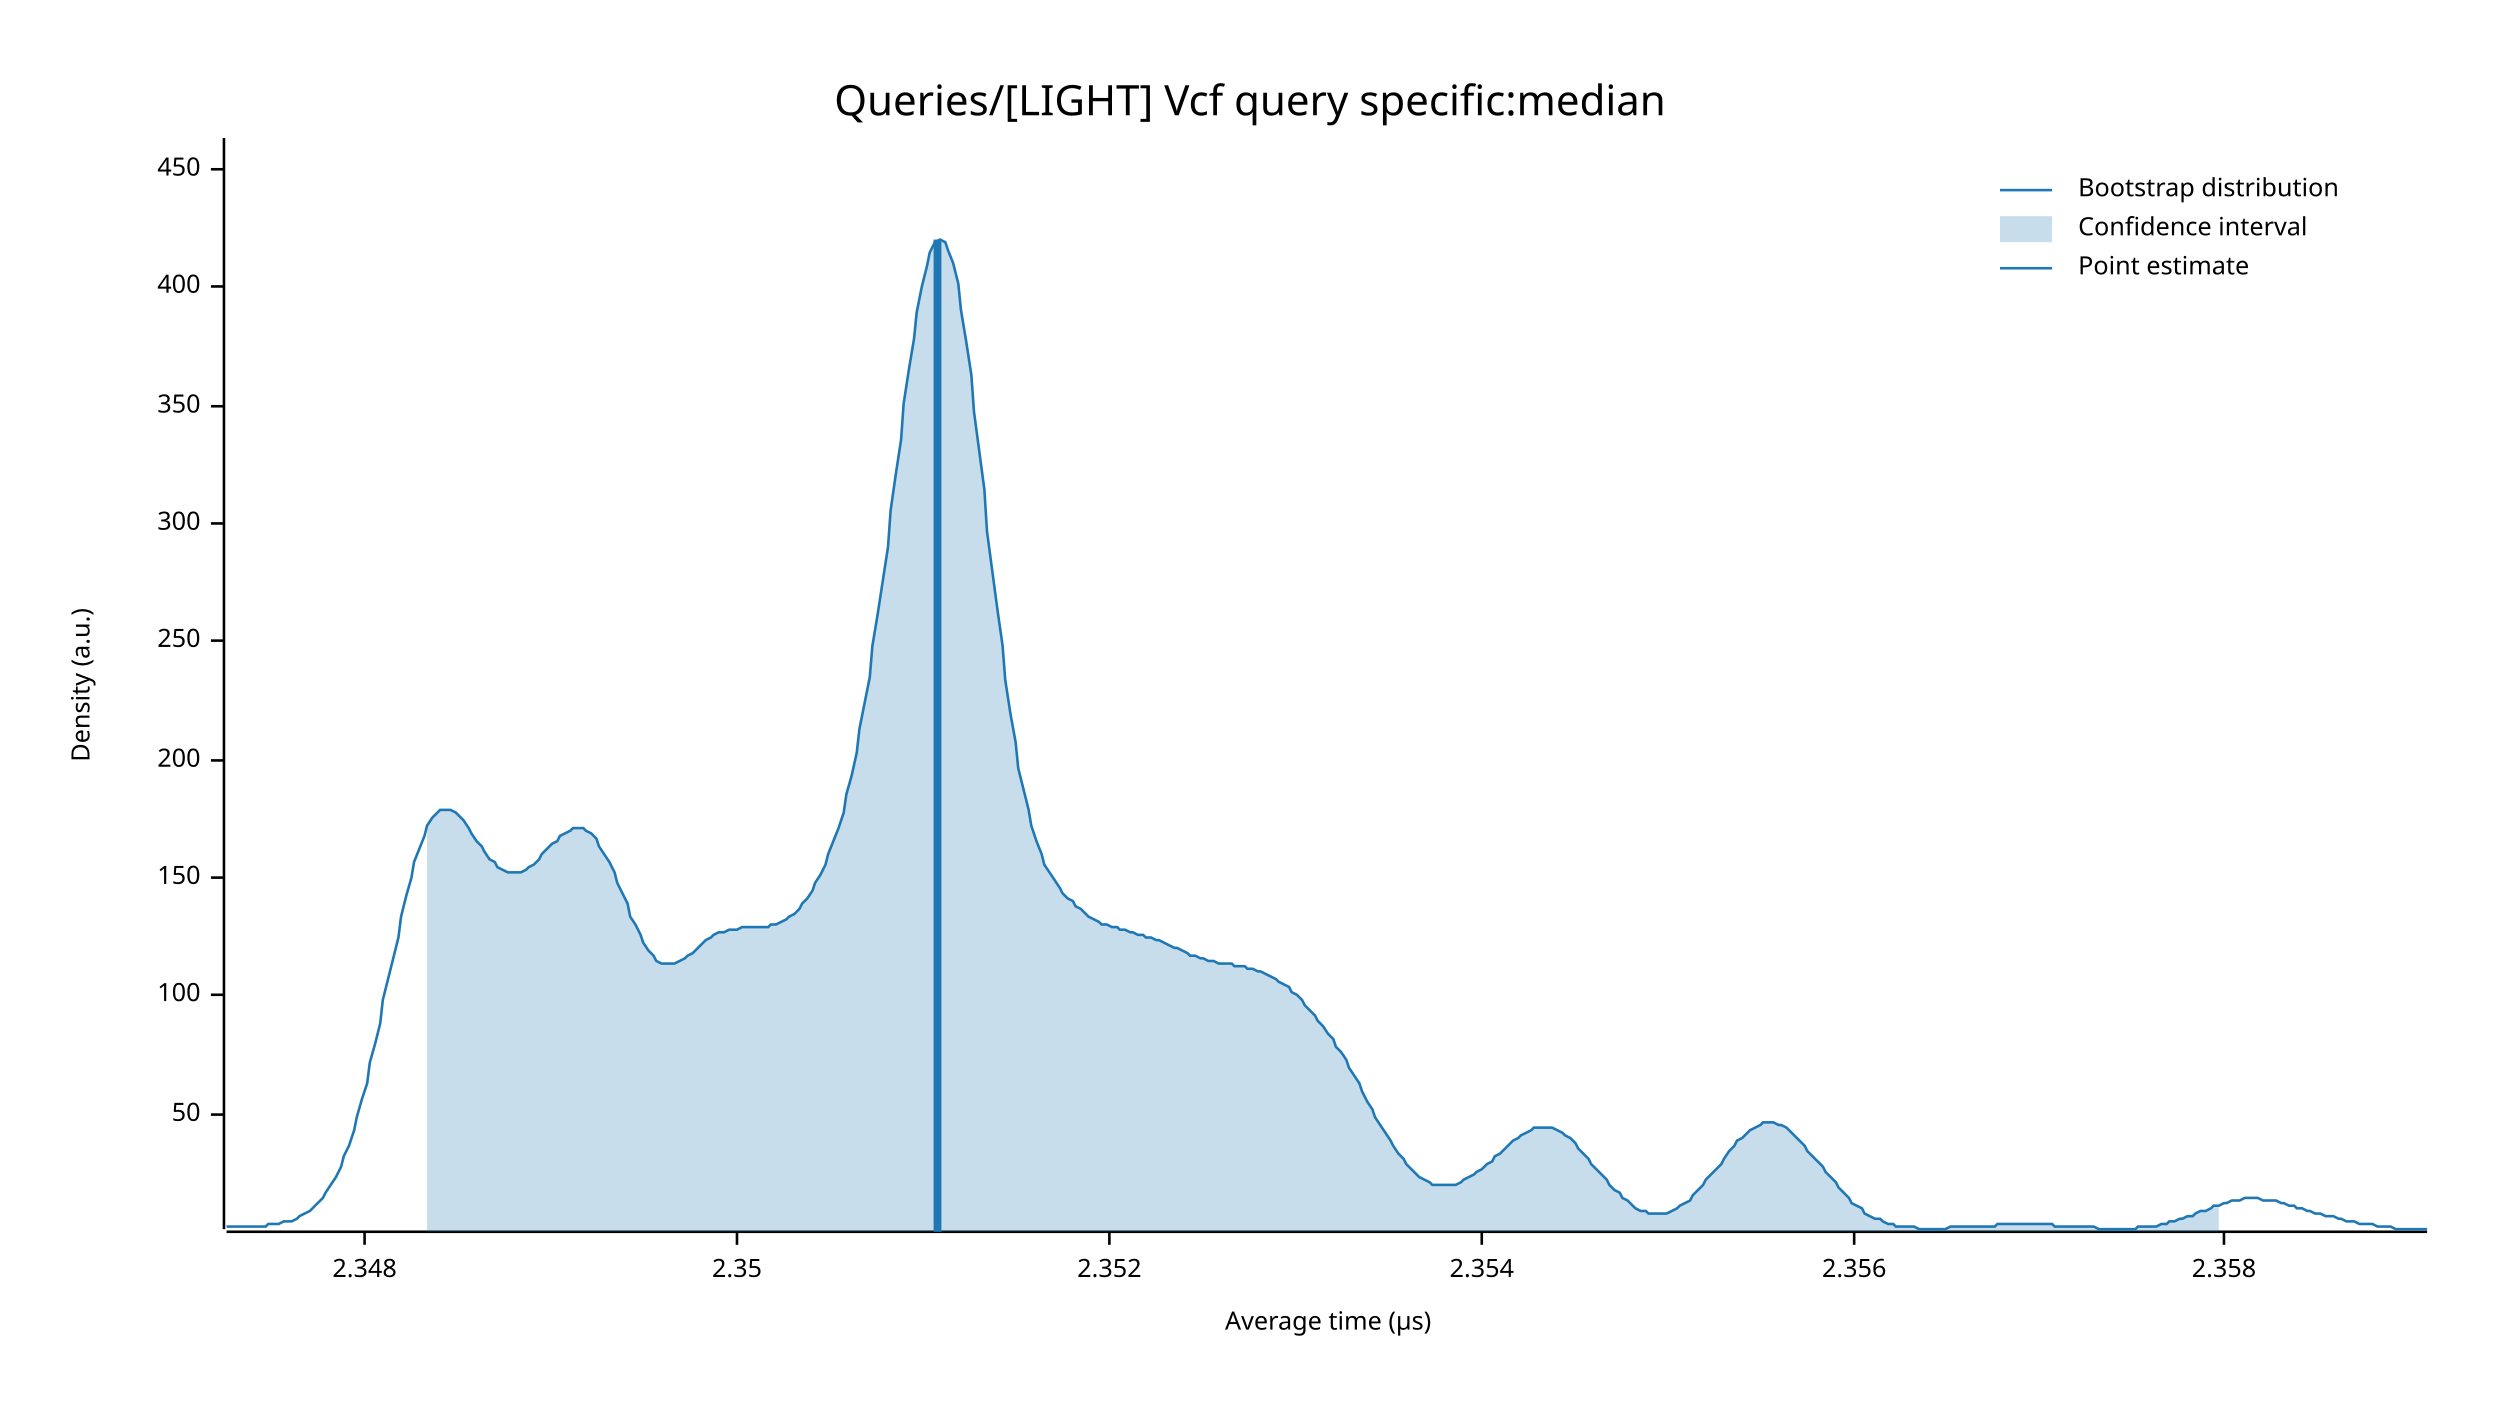
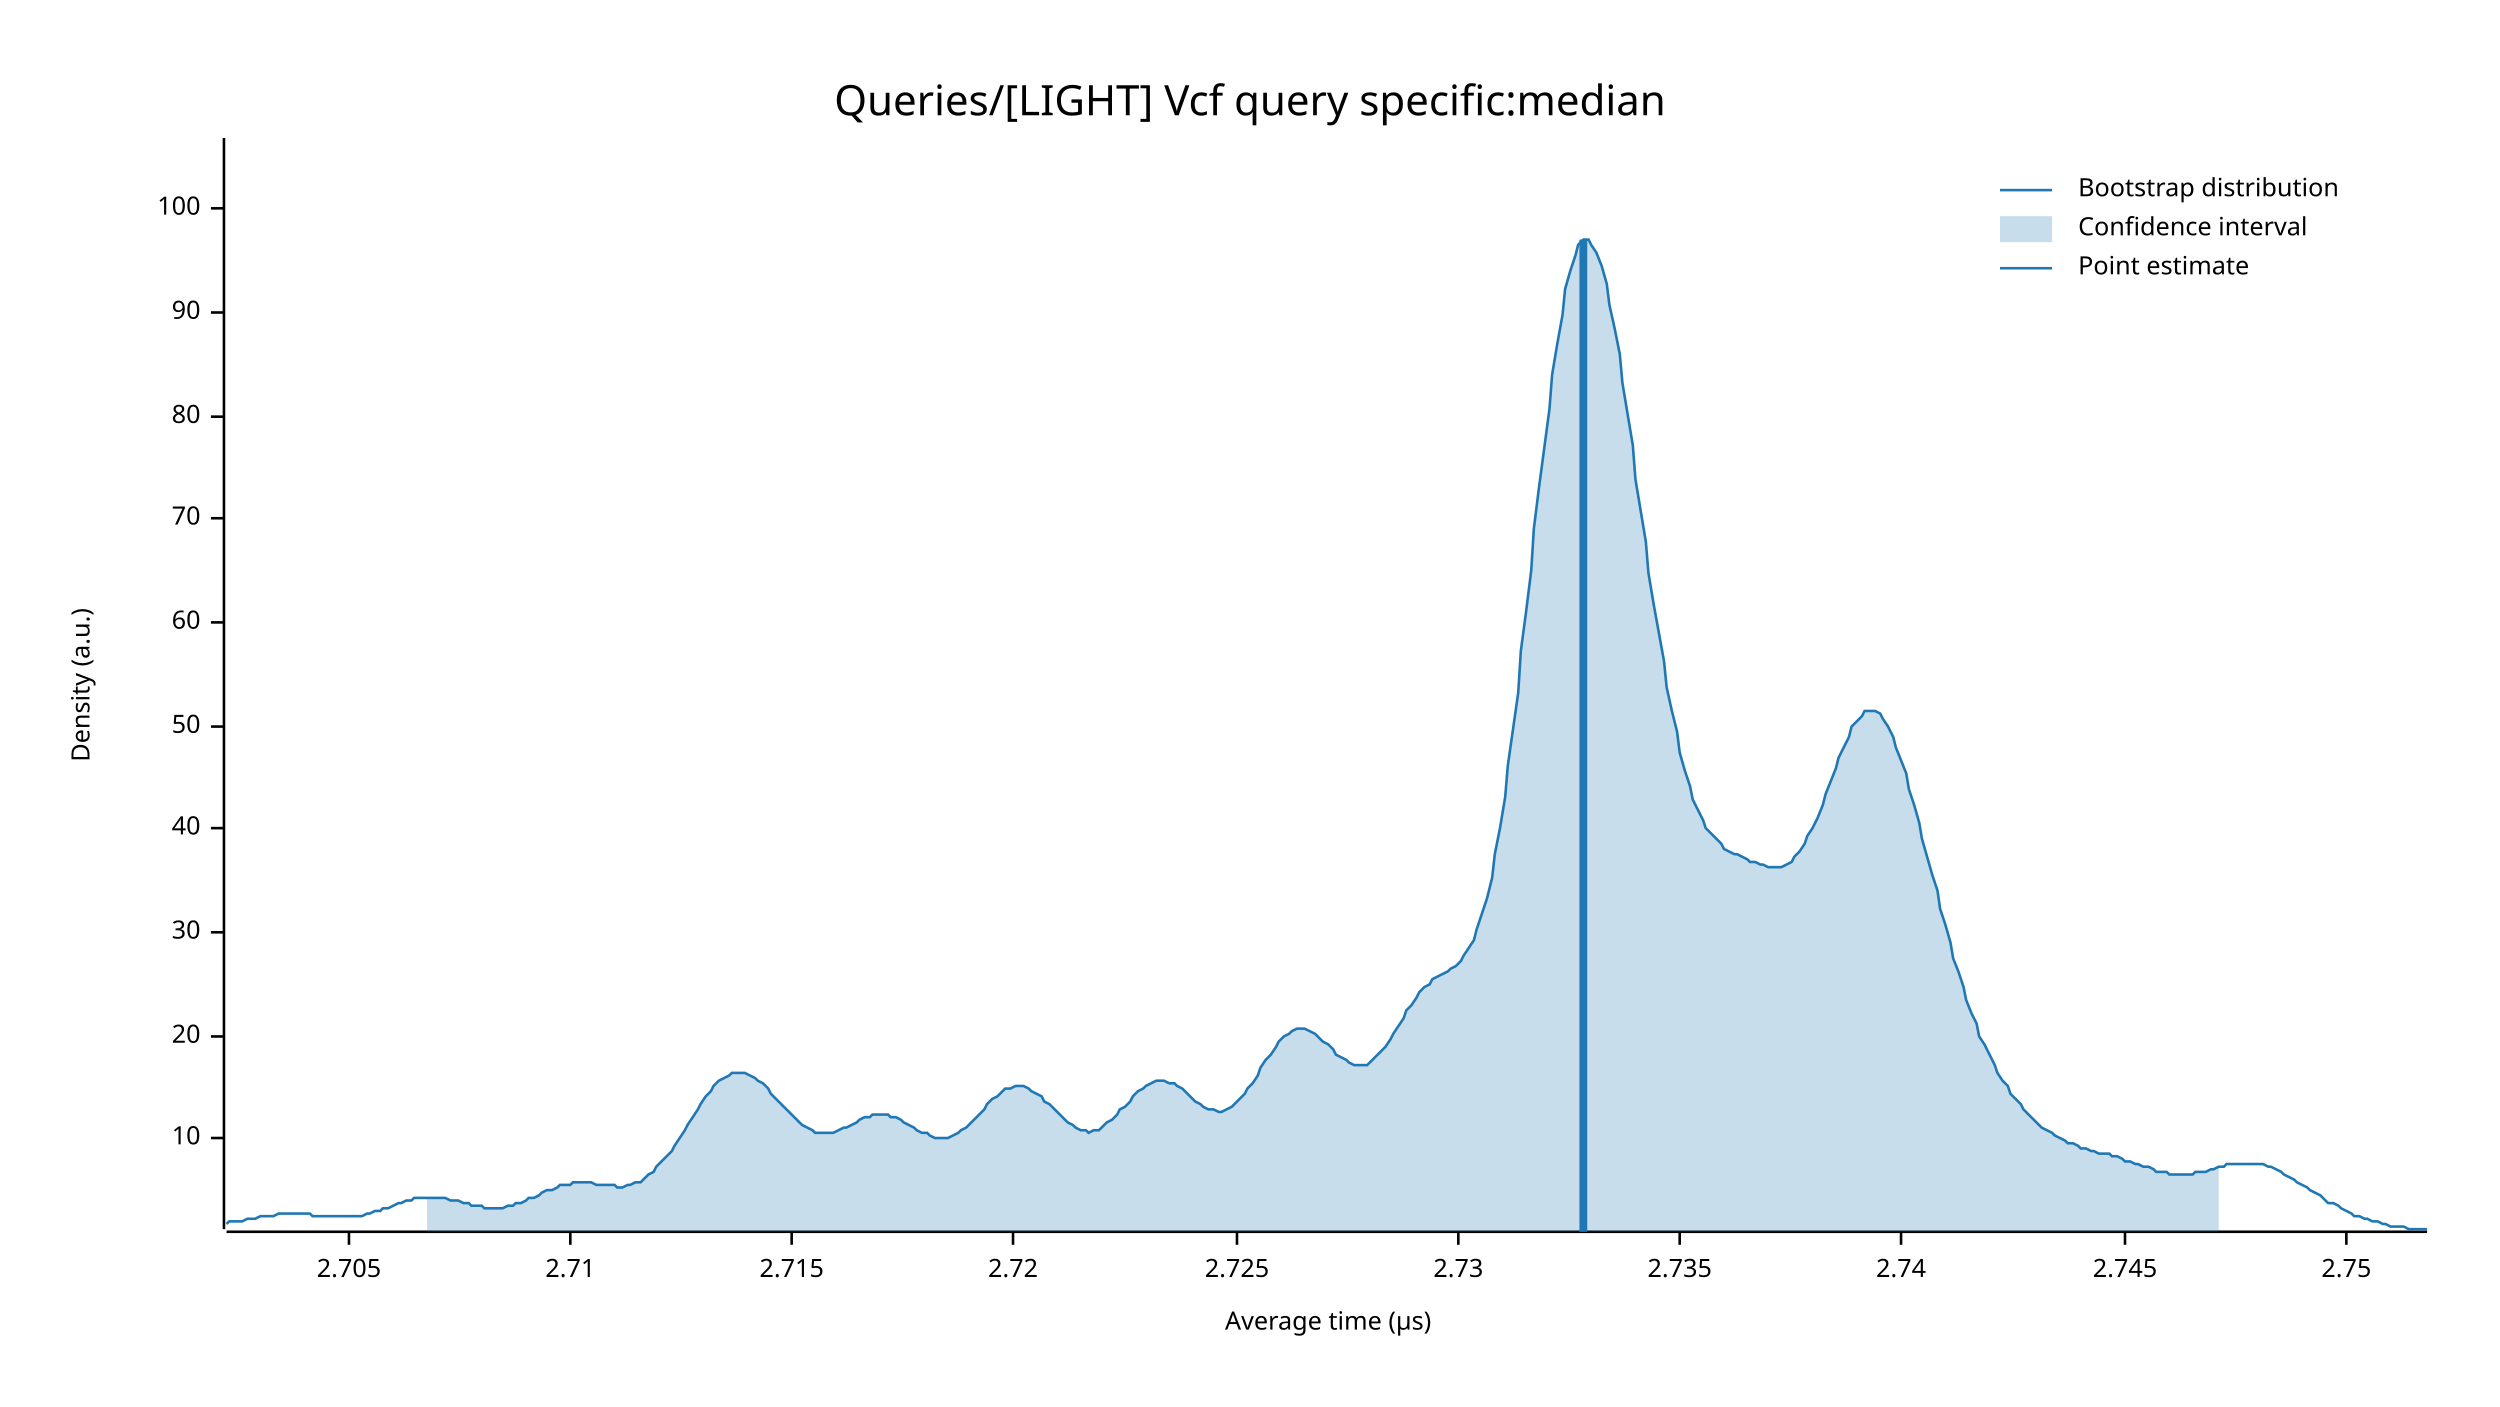
<svg xmlns="http://www.w3.org/2000/svg" width="960" height="540" viewBox="0 0 960 540">
  <text x="480" y="32" dy="0.76em" text-anchor="middle" font-family="sans-serif" font-size="16.129" opacity="1" fill="#000000">
Queries/[LIGHT] Vcf query specific:median
</text>
  <text x="27" y="263" dy="0.76em" text-anchor="middle" font-family="sans-serif" font-size="9.677" opacity="1" fill="#000000" transform="rotate(270, 27, 263)">
Density (a.u.)
</text>
  <text x="510" y="513" dy="-0.5ex" text-anchor="middle" font-family="sans-serif" font-size="9.677" opacity="1" fill="#000000">
Average time (µs)
</text>
  <polyline fill="none" opacity="1" stroke="#000000" stroke-width="1" points="86,53 86,472 " />
-   <text x="77" y="428" dy="0.5ex" text-anchor="end" font-family="sans-serif" font-size="9.677" opacity="1" fill="#000000">
+   <text x="77" y="437" dy="0.5ex" text-anchor="end" font-family="sans-serif" font-size="9.677" opacity="1" fill="#000000">
+ 10
+ </text>
+   <polyline fill="none" opacity="1" stroke="#000000" stroke-width="1" points="81,437 86,437 " />
+   <text x="77" y="398" dy="0.5ex" text-anchor="end" font-family="sans-serif" font-size="9.677" opacity="1" fill="#000000">
+ 20
+ </text>
+   <polyline fill="none" opacity="1" stroke="#000000" stroke-width="1" points="81,398 86,398 " />
+   <text x="77" y="358" dy="0.5ex" text-anchor="end" font-family="sans-serif" font-size="9.677" opacity="1" fill="#000000">
+ 30
+ </text>
+   <polyline fill="none" opacity="1" stroke="#000000" stroke-width="1" points="81,358 86,358 " />
+   <text x="77" y="318" dy="0.5ex" text-anchor="end" font-family="sans-serif" font-size="9.677" opacity="1" fill="#000000">
+ 40
+ </text>
+   <polyline fill="none" opacity="1" stroke="#000000" stroke-width="1" points="81,318 86,318 " />
+   <text x="77" y="279" dy="0.5ex" text-anchor="end" font-family="sans-serif" font-size="9.677" opacity="1" fill="#000000">
50
</text>
-   <polyline fill="none" opacity="1" stroke="#000000" stroke-width="1" points="81,428 86,428 " />
-   <text x="77" y="382" dy="0.5ex" text-anchor="end" font-family="sans-serif" font-size="9.677" opacity="1" fill="#000000">
+   <polyline fill="none" opacity="1" stroke="#000000" stroke-width="1" points="81,279 86,279 " />
+   <text x="77" y="239" dy="0.5ex" text-anchor="end" font-family="sans-serif" font-size="9.677" opacity="1" fill="#000000">
+ 60
+ </text>
+   <polyline fill="none" opacity="1" stroke="#000000" stroke-width="1" points="81,239 86,239 " />
+   <text x="77" y="199" dy="0.5ex" text-anchor="end" font-family="sans-serif" font-size="9.677" opacity="1" fill="#000000">
+ 70
+ </text>
+   <polyline fill="none" opacity="1" stroke="#000000" stroke-width="1" points="81,199 86,199 " />
+   <text x="77" y="160" dy="0.5ex" text-anchor="end" font-family="sans-serif" font-size="9.677" opacity="1" fill="#000000">
+ 80
+ </text>
+   <polyline fill="none" opacity="1" stroke="#000000" stroke-width="1" points="81,160 86,160 " />
+   <text x="77" y="120" dy="0.5ex" text-anchor="end" font-family="sans-serif" font-size="9.677" opacity="1" fill="#000000">
+ 90
+ </text>
+   <polyline fill="none" opacity="1" stroke="#000000" stroke-width="1" points="81,120 86,120 " />
+   <text x="77" y="80" dy="0.5ex" text-anchor="end" font-family="sans-serif" font-size="9.677" opacity="1" fill="#000000">
100
</text>
-   <polyline fill="none" opacity="1" stroke="#000000" stroke-width="1" points="81,382 86,382 " />
-   <text x="77" y="337" dy="0.5ex" text-anchor="end" font-family="sans-serif" font-size="9.677" opacity="1" fill="#000000">
- 150
+   <polyline fill="none" opacity="1" stroke="#000000" stroke-width="1" points="81,80 86,80 " />
+   <polyline fill="none" opacity="1" stroke="#000000" stroke-width="1" points="87,473 932,473 " />
+   <text x="134" y="483" dy="0.76em" text-anchor="middle" font-family="sans-serif" font-size="9.677" opacity="1" fill="#000000">
+ 2.705
</text>
-   <polyline fill="none" opacity="1" stroke="#000000" stroke-width="1" points="81,337 86,337 " />
-   <text x="77" y="292" dy="0.5ex" text-anchor="end" font-family="sans-serif" font-size="9.677" opacity="1" fill="#000000">
- 200
+   <polyline fill="none" opacity="1" stroke="#000000" stroke-width="1" points="134,473 134,478 " />
+   <text x="219" y="483" dy="0.76em" text-anchor="middle" font-family="sans-serif" font-size="9.677" opacity="1" fill="#000000">
+ 2.71
</text>
-   <polyline fill="none" opacity="1" stroke="#000000" stroke-width="1" points="81,292 86,292 " />
-   <text x="77" y="246" dy="0.5ex" text-anchor="end" font-family="sans-serif" font-size="9.677" opacity="1" fill="#000000">
- 250
+   <polyline fill="none" opacity="1" stroke="#000000" stroke-width="1" points="219,473 219,478 " />
+   <text x="304" y="483" dy="0.76em" text-anchor="middle" font-family="sans-serif" font-size="9.677" opacity="1" fill="#000000">
+ 2.715
</text>
-   <polyline fill="none" opacity="1" stroke="#000000" stroke-width="1" points="81,246 86,246 " />
-   <text x="77" y="201" dy="0.5ex" text-anchor="end" font-family="sans-serif" font-size="9.677" opacity="1" fill="#000000">
- 300
+   <polyline fill="none" opacity="1" stroke="#000000" stroke-width="1" points="304,473 304,478 " />
+   <text x="389" y="483" dy="0.76em" text-anchor="middle" font-family="sans-serif" font-size="9.677" opacity="1" fill="#000000">
+ 2.72
</text>
-   <polyline fill="none" opacity="1" stroke="#000000" stroke-width="1" points="81,201 86,201 " />
-   <text x="77" y="156" dy="0.5ex" text-anchor="end" font-family="sans-serif" font-size="9.677" opacity="1" fill="#000000">
- 350
+   <polyline fill="none" opacity="1" stroke="#000000" stroke-width="1" points="389,473 389,478 " />
+   <text x="475" y="483" dy="0.76em" text-anchor="middle" font-family="sans-serif" font-size="9.677" opacity="1" fill="#000000">
+ 2.725
</text>
-   <polyline fill="none" opacity="1" stroke="#000000" stroke-width="1" points="81,156 86,156 " />
-   <text x="77" y="110" dy="0.5ex" text-anchor="end" font-family="sans-serif" font-size="9.677" opacity="1" fill="#000000">
- 400
+   <polyline fill="none" opacity="1" stroke="#000000" stroke-width="1" points="475,473 475,478 " />
+   <text x="560" y="483" dy="0.76em" text-anchor="middle" font-family="sans-serif" font-size="9.677" opacity="1" fill="#000000">
+ 2.73
</text>
-   <polyline fill="none" opacity="1" stroke="#000000" stroke-width="1" points="81,110 86,110 " />
-   <text x="77" y="65" dy="0.5ex" text-anchor="end" font-family="sans-serif" font-size="9.677" opacity="1" fill="#000000">
- 450
+   <polyline fill="none" opacity="1" stroke="#000000" stroke-width="1" points="560,473 560,478 " />
+   <text x="645" y="483" dy="0.76em" text-anchor="middle" font-family="sans-serif" font-size="9.677" opacity="1" fill="#000000">
+ 2.735
</text>
-   <polyline fill="none" opacity="1" stroke="#000000" stroke-width="1" points="81,65 86,65 " />
-   <polyline fill="none" opacity="1" stroke="#000000" stroke-width="1" points="87,473 932,473 " />
-   <text x="140" y="483" dy="0.76em" text-anchor="middle" font-family="sans-serif" font-size="9.677" opacity="1" fill="#000000">
- 2.348
+   <polyline fill="none" opacity="1" stroke="#000000" stroke-width="1" points="645,473 645,478 " />
+   <text x="730" y="483" dy="0.76em" text-anchor="middle" font-family="sans-serif" font-size="9.677" opacity="1" fill="#000000">
+ 2.74
</text>
-   <polyline fill="none" opacity="1" stroke="#000000" stroke-width="1" points="140,473 140,478 " />
-   <text x="283" y="483" dy="0.76em" text-anchor="middle" font-family="sans-serif" font-size="9.677" opacity="1" fill="#000000">
- 2.35
+   <polyline fill="none" opacity="1" stroke="#000000" stroke-width="1" points="730,473 730,478 " />
+   <text x="816" y="483" dy="0.76em" text-anchor="middle" font-family="sans-serif" font-size="9.677" opacity="1" fill="#000000">
+ 2.745
</text>
-   <polyline fill="none" opacity="1" stroke="#000000" stroke-width="1" points="283,473 283,478 " />
-   <text x="426" y="483" dy="0.76em" text-anchor="middle" font-family="sans-serif" font-size="9.677" opacity="1" fill="#000000">
- 2.352
+   <polyline fill="none" opacity="1" stroke="#000000" stroke-width="1" points="816,473 816,478 " />
+   <text x="901" y="483" dy="0.76em" text-anchor="middle" font-family="sans-serif" font-size="9.677" opacity="1" fill="#000000">
+ 2.75
</text>
-   <polyline fill="none" opacity="1" stroke="#000000" stroke-width="1" points="426,473 426,478 " />
-   <text x="569" y="483" dy="0.76em" text-anchor="middle" font-family="sans-serif" font-size="9.677" opacity="1" fill="#000000">
- 2.354
- </text>
-   <polyline fill="none" opacity="1" stroke="#000000" stroke-width="1" points="569,473 569,478 " />
-   <text x="712" y="483" dy="0.76em" text-anchor="middle" font-family="sans-serif" font-size="9.677" opacity="1" fill="#000000">
- 2.356
- </text>
-   <polyline fill="none" opacity="1" stroke="#000000" stroke-width="1" points="712,473 712,478 " />
-   <text x="854" y="483" dy="0.76em" text-anchor="middle" font-family="sans-serif" font-size="9.677" opacity="1" fill="#000000">
- 2.358
- </text>
-   <polyline fill="none" opacity="1" stroke="#000000" stroke-width="1" points="854,473 854,478 " />
-   <polyline fill="none" opacity="1" stroke="#1F78B4" stroke-width="1" points="87,471 88,471 90,471 92,471 93,471 95,471 97,471 98,471 100,471 102,471 103,470 105,470 107,470 109,469 110,469 112,469 114,468 115,467 117,466 119,465 120,464 122,462 124,460 125,458 127,455 129,452 131,448 132,444 134,440 136,434 137,429 139,422 141,416 142,408 144,401 146,393 147,384 149,376 151,368 153,360 154,352 156,344 158,337 159,331 161,326 163,321 164,317 166,314 168,312 169,311 171,311 173,311 175,312 176,313 178,315 180,318 181,320 183,323 185,325 186,327 188,330 190,331 191,333 193,334 195,335 197,335 198,335 200,335 202,334 203,333 205,332 207,330 208,328 210,326 212,324 214,323 215,321 217,320 219,319 220,318 222,318 224,318 225,319 227,320 229,322 230,325 232,328 234,331 236,335 237,339 239,343 241,347 242,352 244,355 246,359 247,362 249,365 251,367 252,369 254,370 256,370 258,370 259,370 261,369 263,368 264,367 266,366 268,364 269,363 271,361 273,360 274,359 276,358 278,358 280,357 281,357 283,357 285,356 286,356 288,356 290,356 291,356 293,356 295,356 296,355 298,355 300,354 302,353 303,352 305,351 307,349 308,347 310,345 312,342 313,339 315,336 317,332 318,328 320,323 322,318 324,312 325,305 327,298 329,289 330,280 332,270 334,260 335,248 337,236 339,223 341,210 342,196 344,182 346,169 347,155 349,142 351,130 352,120 354,110 356,102 357,97 359,93 361,92 363,93 364,96 366,101 368,109 369,119 371,131 373,144 374,158 376,173 378,188 379,204 381,219 383,234 385,248 386,261 388,274 390,285 391,295 393,303 395,311 396,317 398,323 400,328 401,332 403,335 405,338 407,341 408,343 410,345 412,346 413,348 415,349 417,351 418,352 420,353 422,354 423,355 425,355 427,356 429,356 430,357 432,357 434,358 435,358 437,359 439,359 440,360 442,360 444,361 445,361 447,362 449,363 451,364 452,364 454,365 456,366 457,367 459,367 461,368 462,368 464,369 466,369 468,370 469,370 471,370 473,370 474,371 476,371 478,371 479,372 481,372 483,373 484,373 486,374 488,375 490,376 491,377 493,378 495,379 496,381 498,382 500,384 501,386 503,388 505,390 506,392 508,394 510,397 512,399 513,402 515,404 517,407 518,410 520,413 522,416 523,419 525,423 527,426 528,429 530,432 532,435 534,438 535,440 537,443 539,445 540,447 542,449 544,451 545,452 547,453 549,454 550,455 552,455 554,455 556,455 557,455 559,455 561,454 562,453 564,452 566,451 567,450 569,449 571,447 573,446 574,444 576,443 578,441 579,440 581,438 583,437 584,436 586,435 588,434 589,433 591,433 593,433 595,433 596,433 598,434 600,435 601,436 603,437 605,439 606,441 608,443 610,445 611,447 613,449 615,451 617,453 618,455 620,457 622,458 623,460 625,461 627,463 628,464 630,465 632,465 633,466 635,466 637,466 639,466 640,466 642,465 644,464 645,463 647,462 649,461 650,459 652,457 654,455 655,453 657,451 659,449 661,447 662,445 664,442 666,440 667,438 669,437 671,435 672,434 674,433 676,432 677,431 679,431 681,431 683,432 684,432 686,433 688,435 689,436 691,438 693,440 694,442 696,444 698,446 700,448 701,450 703,452 705,454 706,456 708,458 710,460 711,462 713,463 715,464 716,466 718,467 720,468 722,468 723,469 725,470 727,470 728,471 730,471 732,471 733,471 735,471 737,472 738,472 740,472 742,472 744,472 745,472 747,472 749,471 750,471 752,471 754,471 755,471 757,471 759,471 760,471 762,471 764,471 766,471 767,470 769,470 771,470 772,470 774,470 776,470 777,470 779,470 781,470 782,470 784,470 786,470 788,470 789,471 791,471 793,471 794,471 796,471 798,471 799,471 801,471 803,471 804,471 806,472 808,472 810,472 811,472 813,472 815,472 816,472 818,472 820,472 821,471 823,471 825,471 827,471 828,471 830,470 832,470 833,469 835,469 837,468 838,468 840,467 842,467 843,466 845,465 847,465 849,464 850,463 852,463 854,462 855,462 857,461 859,461 860,461 862,460 864,460 865,460 867,460 869,461 871,461 872,461 874,461 876,462 877,462 879,463 881,463 882,464 884,464 886,465 887,465 889,466 891,466 893,467 894,467 896,467 898,468 899,468 901,469 903,469 904,469 906,470 908,470 909,470 911,470 913,471 915,471 916,471 918,471 920,472 921,472 923,472 925,472 926,472 928,472 930,472 932,472 " />
-   <polygon opacity="0.25" fill="#1F78B4" points="164,317 166,314 168,312 169,311 171,311 173,311 175,312 176,313 178,315 180,318 181,320 183,323 185,325 186,327 188,330 190,331 191,333 193,334 195,335 197,335 198,335 200,335 202,334 203,333 205,332 207,330 208,328 210,326 212,324 214,323 215,321 217,320 219,319 220,318 222,318 224,318 225,319 227,320 229,322 230,325 232,328 234,331 236,335 237,339 239,343 241,347 242,352 244,355 246,359 247,362 249,365 251,367 252,369 254,370 256,370 258,370 259,370 261,369 263,368 264,367 266,366 268,364 269,363 271,361 273,360 274,359 276,358 278,358 280,357 281,357 283,357 285,356 286,356 288,356 290,356 291,356 293,356 295,356 296,355 298,355 300,354 302,353 303,352 305,351 307,349 308,347 310,345 312,342 313,339 315,336 317,332 318,328 320,323 322,318 324,312 325,305 327,298 329,289 330,280 332,270 334,260 335,248 337,236 339,223 341,210 342,196 344,182 346,169 347,155 349,142 351,130 352,120 354,110 356,102 357,97 359,93 361,92 363,93 364,96 366,101 368,109 369,119 371,131 373,144 374,158 376,173 378,188 379,204 381,219 383,234 385,248 386,261 388,274 390,285 391,295 393,303 395,311 396,317 398,323 400,328 401,332 403,335 405,338 407,341 408,343 410,345 412,346 413,348 415,349 417,351 418,352 420,353 422,354 423,355 425,355 427,356 429,356 430,357 432,357 434,358 435,358 437,359 439,359 440,360 442,360 444,361 445,361 447,362 449,363 451,364 452,364 454,365 456,366 457,367 459,367 461,368 462,368 464,369 466,369 468,370 469,370 471,370 473,370 474,371 476,371 478,371 479,372 481,372 483,373 484,373 486,374 488,375 490,376 491,377 493,378 495,379 496,381 498,382 500,384 501,386 503,388 505,390 506,392 508,394 510,397 512,399 513,402 515,404 517,407 518,410 520,413 522,416 523,419 525,423 527,426 528,429 530,432 532,435 534,438 535,440 537,443 539,445 540,447 542,449 544,451 545,452 547,453 549,454 550,455 552,455 554,455 556,455 557,455 559,455 561,454 562,453 564,452 566,451 567,450 569,449 571,447 573,446 574,444 576,443 578,441 579,440 581,438 583,437 584,436 586,435 588,434 589,433 591,433 593,433 595,433 596,433 598,434 600,435 601,436 603,437 605,439 606,441 608,443 610,445 611,447 613,449 615,451 617,453 618,455 620,457 622,458 623,460 625,461 627,463 628,464 630,465 632,465 633,466 635,466 637,466 639,466 640,466 642,465 644,464 645,463 647,462 649,461 650,459 652,457 654,455 655,453 657,451 659,449 661,447 662,445 664,442 666,440 667,438 669,437 671,435 672,434 674,433 676,432 677,431 679,431 681,431 683,432 684,432 686,433 688,435 689,436 691,438 693,440 694,442 696,444 698,446 700,448 701,450 703,452 705,454 706,456 708,458 710,460 711,462 713,463 715,464 716,466 718,467 720,468 722,468 723,469 725,470 727,470 728,471 730,471 732,471 733,471 735,471 737,472 738,472 740,472 742,472 744,472 745,472 747,472 749,471 750,471 752,471 754,471 755,471 757,471 759,471 760,471 762,471 764,471 766,471 767,470 769,470 771,470 772,470 774,470 776,470 777,470 779,470 781,470 782,470 784,470 786,470 788,470 789,471 791,471 793,471 794,471 796,471 798,471 799,471 801,471 803,471 804,471 806,472 808,472 810,472 811,472 813,472 815,472 816,472 818,472 820,472 821,471 823,471 825,471 827,471 828,471 830,470 832,470 833,469 835,469 837,468 838,468 840,467 842,467 843,466 845,465 847,465 849,464 850,463 852,463 852,473 164,473 " />
-   <polyline fill="none" opacity="1" stroke="#1F78B4" stroke-width="3" points="360,473 360,92 " />
+   <polyline fill="none" opacity="1" stroke="#000000" stroke-width="1" points="901,473 901,478 " />
+   <polyline fill="none" opacity="1" stroke="#1F78B4" stroke-width="1" points="87,470 88,469 90,469 92,469 93,469 95,468 97,468 98,468 100,467 102,467 103,467 105,467 107,466 109,466 110,466 112,466 114,466 115,466 117,466 119,466 120,467 122,467 124,467 125,467 127,467 129,467 131,467 132,467 134,467 136,467 137,467 139,467 141,466 142,466 144,465 146,465 147,464 149,464 151,463 153,462 154,462 156,461 158,461 159,460 161,460 163,460 164,460 166,460 168,460 169,460 171,460 173,461 175,461 176,461 178,462 180,462 181,463 183,463 185,463 186,464 188,464 190,464 191,464 193,464 195,463 197,463 198,462 200,462 202,461 203,460 205,460 207,459 208,458 210,457 212,457 214,456 215,455 217,455 219,455 220,454 222,454 224,454 225,454 227,454 229,455 230,455 232,455 234,455 236,455 237,456 239,456 241,455 242,455 244,454 246,454 247,453 249,451 251,450 252,448 254,446 256,444 258,442 259,440 261,437 263,434 264,432 266,429 268,426 269,424 271,421 273,419 274,417 276,415 278,414 280,413 281,412 283,412 285,412 286,412 288,413 290,414 291,415 293,416 295,418 296,420 298,422 300,424 302,426 303,427 305,429 307,431 308,432 310,433 312,434 313,435 315,435 317,435 318,435 320,435 322,434 324,433 325,433 327,432 329,431 330,430 332,429 334,429 335,428 337,428 339,428 341,428 342,429 344,429 346,430 347,431 349,432 351,433 352,434 354,435 356,435 357,436 359,437 361,437 363,437 364,437 366,436 368,435 369,434 371,433 373,431 374,430 376,428 378,426 379,424 381,422 383,421 385,419 386,418 388,418 390,417 391,417 393,417 395,418 396,419 398,420 400,421 401,423 403,424 405,426 407,428 408,429 410,431 412,432 413,433 415,434 417,434 418,435 420,434 422,434 423,433 425,431 427,430 429,428 430,426 432,425 434,423 435,421 437,419 439,418 440,417 442,416 444,415 445,415 447,415 449,416 451,416 452,417 454,418 456,420 457,421 459,423 461,424 462,425 464,426 466,426 468,427 469,427 471,426 473,425 474,424 476,422 478,420 479,418 481,416 483,413 484,410 486,407 488,405 490,402 491,400 493,398 495,397 496,396 498,395 500,395 501,395 503,396 505,397 506,398 508,400 510,401 512,403 513,405 515,406 517,407 518,408 520,409 522,409 523,409 525,409 527,407 528,406 530,404 532,402 534,399 535,397 537,394 539,391 540,388 542,386 544,383 545,381 547,379 549,378 550,376 552,375 554,374 556,373 557,372 559,371 561,369 562,367 564,364 566,361 567,357 569,351 571,345 573,337 574,328 576,318 578,306 579,294 581,280 583,266 584,250 586,235 588,219 589,203 591,187 593,172 595,157 596,144 598,132 600,121 601,111 603,104 605,98 606,94 608,92 610,92 611,94 613,97 615,102 617,109 618,117 620,126 622,136 623,147 625,159 627,171 628,184 630,196 632,208 633,220 635,232 637,243 639,254 640,264 642,273 644,281 645,289 647,296 649,302 650,307 652,311 654,315 655,318 657,320 659,322 661,324 662,326 664,327 666,328 667,328 669,329 671,330 672,331 674,331 676,332 677,332 679,333 681,333 683,333 684,333 686,332 688,331 689,329 691,327 693,324 694,321 696,318 698,314 700,309 701,305 703,300 705,295 706,291 708,287 710,283 711,279 713,277 715,275 716,273 718,273 720,273 722,274 723,276 725,279 727,283 728,287 730,292 732,297 733,303 735,309 737,316 738,322 740,329 742,336 744,342 745,349 747,355 749,362 750,368 752,373 754,379 755,384 757,389 759,393 760,398 762,401 764,405 766,409 767,412 769,415 771,417 772,420 774,422 776,424 777,426 779,428 781,430 782,431 784,433 786,434 788,435 789,436 791,437 793,438 794,439 796,439 798,440 799,441 801,441 803,442 804,442 806,443 808,443 810,443 811,444 813,444 815,445 816,446 818,446 820,447 821,447 823,448 825,448 827,449 828,450 830,450 832,450 833,451 835,451 837,451 838,451 840,451 842,451 843,450 845,450 847,450 849,449 850,449 852,448 854,448 855,447 857,447 859,447 860,447 862,447 864,447 865,447 867,447 869,447 871,448 872,448 874,449 876,450 877,451 879,452 881,453 882,454 884,455 886,456 887,457 889,458 891,459 893,461 894,462 896,462 898,463 899,464 901,465 903,466 904,467 906,467 908,468 909,468 911,469 913,469 915,470 916,470 918,471 920,471 921,471 923,471 925,472 926,472 928,472 930,472 932,472 " />
+   <polygon opacity="0.25" fill="#1F78B4" points="164,460 166,460 168,460 169,460 171,460 173,461 175,461 176,461 178,462 180,462 181,463 183,463 185,463 186,464 188,464 190,464 191,464 193,464 195,463 197,463 198,462 200,462 202,461 203,460 205,460 207,459 208,458 210,457 212,457 214,456 215,455 217,455 219,455 220,454 222,454 224,454 225,454 227,454 229,455 230,455 232,455 234,455 236,455 237,456 239,456 241,455 242,455 244,454 246,454 247,453 249,451 251,450 252,448 254,446 256,444 258,442 259,440 261,437 263,434 264,432 266,429 268,426 269,424 271,421 273,419 274,417 276,415 278,414 280,413 281,412 283,412 285,412 286,412 288,413 290,414 291,415 293,416 295,418 296,420 298,422 300,424 302,426 303,427 305,429 307,431 308,432 310,433 312,434 313,435 315,435 317,435 318,435 320,435 322,434 324,433 325,433 327,432 329,431 330,430 332,429 334,429 335,428 337,428 339,428 341,428 342,429 344,429 346,430 347,431 349,432 351,433 352,434 354,435 356,435 357,436 359,437 361,437 363,437 364,437 366,436 368,435 369,434 371,433 373,431 374,430 376,428 378,426 379,424 381,422 383,421 385,419 386,418 388,418 390,417 391,417 393,417 395,418 396,419 398,420 400,421 401,423 403,424 405,426 407,428 408,429 410,431 412,432 413,433 415,434 417,434 418,435 420,434 422,434 423,433 425,431 427,430 429,428 430,426 432,425 434,423 435,421 437,419 439,418 440,417 442,416 444,415 445,415 447,415 449,416 451,416 452,417 454,418 456,420 457,421 459,423 461,424 462,425 464,426 466,426 468,427 469,427 471,426 473,425 474,424 476,422 478,420 479,418 481,416 483,413 484,410 486,407 488,405 490,402 491,400 493,398 495,397 496,396 498,395 500,395 501,395 503,396 505,397 506,398 508,400 510,401 512,403 513,405 515,406 517,407 518,408 520,409 522,409 523,409 525,409 527,407 528,406 530,404 532,402 534,399 535,397 537,394 539,391 540,388 542,386 544,383 545,381 547,379 549,378 550,376 552,375 554,374 556,373 557,372 559,371 561,369 562,367 564,364 566,361 567,357 569,351 571,345 573,337 574,328 576,318 578,306 579,294 581,280 583,266 584,250 586,235 588,219 589,203 591,187 593,172 595,157 596,144 598,132 600,121 601,111 603,104 605,98 606,94 608,92 610,92 611,94 613,97 615,102 617,109 618,117 620,126 622,136 623,147 625,159 627,171 628,184 630,196 632,208 633,220 635,232 637,243 639,254 640,264 642,273 644,281 645,289 647,296 649,302 650,307 652,311 654,315 655,318 657,320 659,322 661,324 662,326 664,327 666,328 667,328 669,329 671,330 672,331 674,331 676,332 677,332 679,333 681,333 683,333 684,333 686,332 688,331 689,329 691,327 693,324 694,321 696,318 698,314 700,309 701,305 703,300 705,295 706,291 708,287 710,283 711,279 713,277 715,275 716,273 718,273 720,273 722,274 723,276 725,279 727,283 728,287 730,292 732,297 733,303 735,309 737,316 738,322 740,329 742,336 744,342 745,349 747,355 749,362 750,368 752,373 754,379 755,384 757,389 759,393 760,398 762,401 764,405 766,409 767,412 769,415 771,417 772,420 774,422 776,424 777,426 779,428 781,430 782,431 784,433 786,434 788,435 789,436 791,437 793,438 794,439 796,439 798,440 799,441 801,441 803,442 804,442 806,443 808,443 810,443 811,444 813,444 815,445 816,446 818,446 820,447 821,447 823,448 825,448 827,449 828,450 830,450 832,450 833,451 835,451 837,451 838,451 840,451 842,451 843,450 845,450 847,450 849,449 850,449 852,448 852,473 164,473 " />
+   <polyline fill="none" opacity="1" stroke="#1F78B4" stroke-width="3" points="608,473 608,92 " />
  <text x="798" y="68" dy="0.76em" text-anchor="start" font-family="sans-serif" font-size="9.677" opacity="1" fill="#000000">
Bootstrap distribution
</text>
  <text x="798" y="83" dy="0.76em" text-anchor="start" font-family="sans-serif" font-size="9.677" opacity="1" fill="#000000">
Confidence interval
</text>
  <text x="798" y="98" dy="0.76em" text-anchor="start" font-family="sans-serif" font-size="9.677" opacity="1" fill="#000000">
Point estimate
</text>
  <polyline fill="none" opacity="1" stroke="#1F78B4" stroke-width="1" points="768,73 788,73 " />
  <rect x="768" y="83" width="20" height="10" opacity="0.25" fill="#1F78B4" stroke="none" />
  <polyline fill="none" opacity="1" stroke="#1F78B4" stroke-width="1" points="768,103 788,103 " />
</svg>
